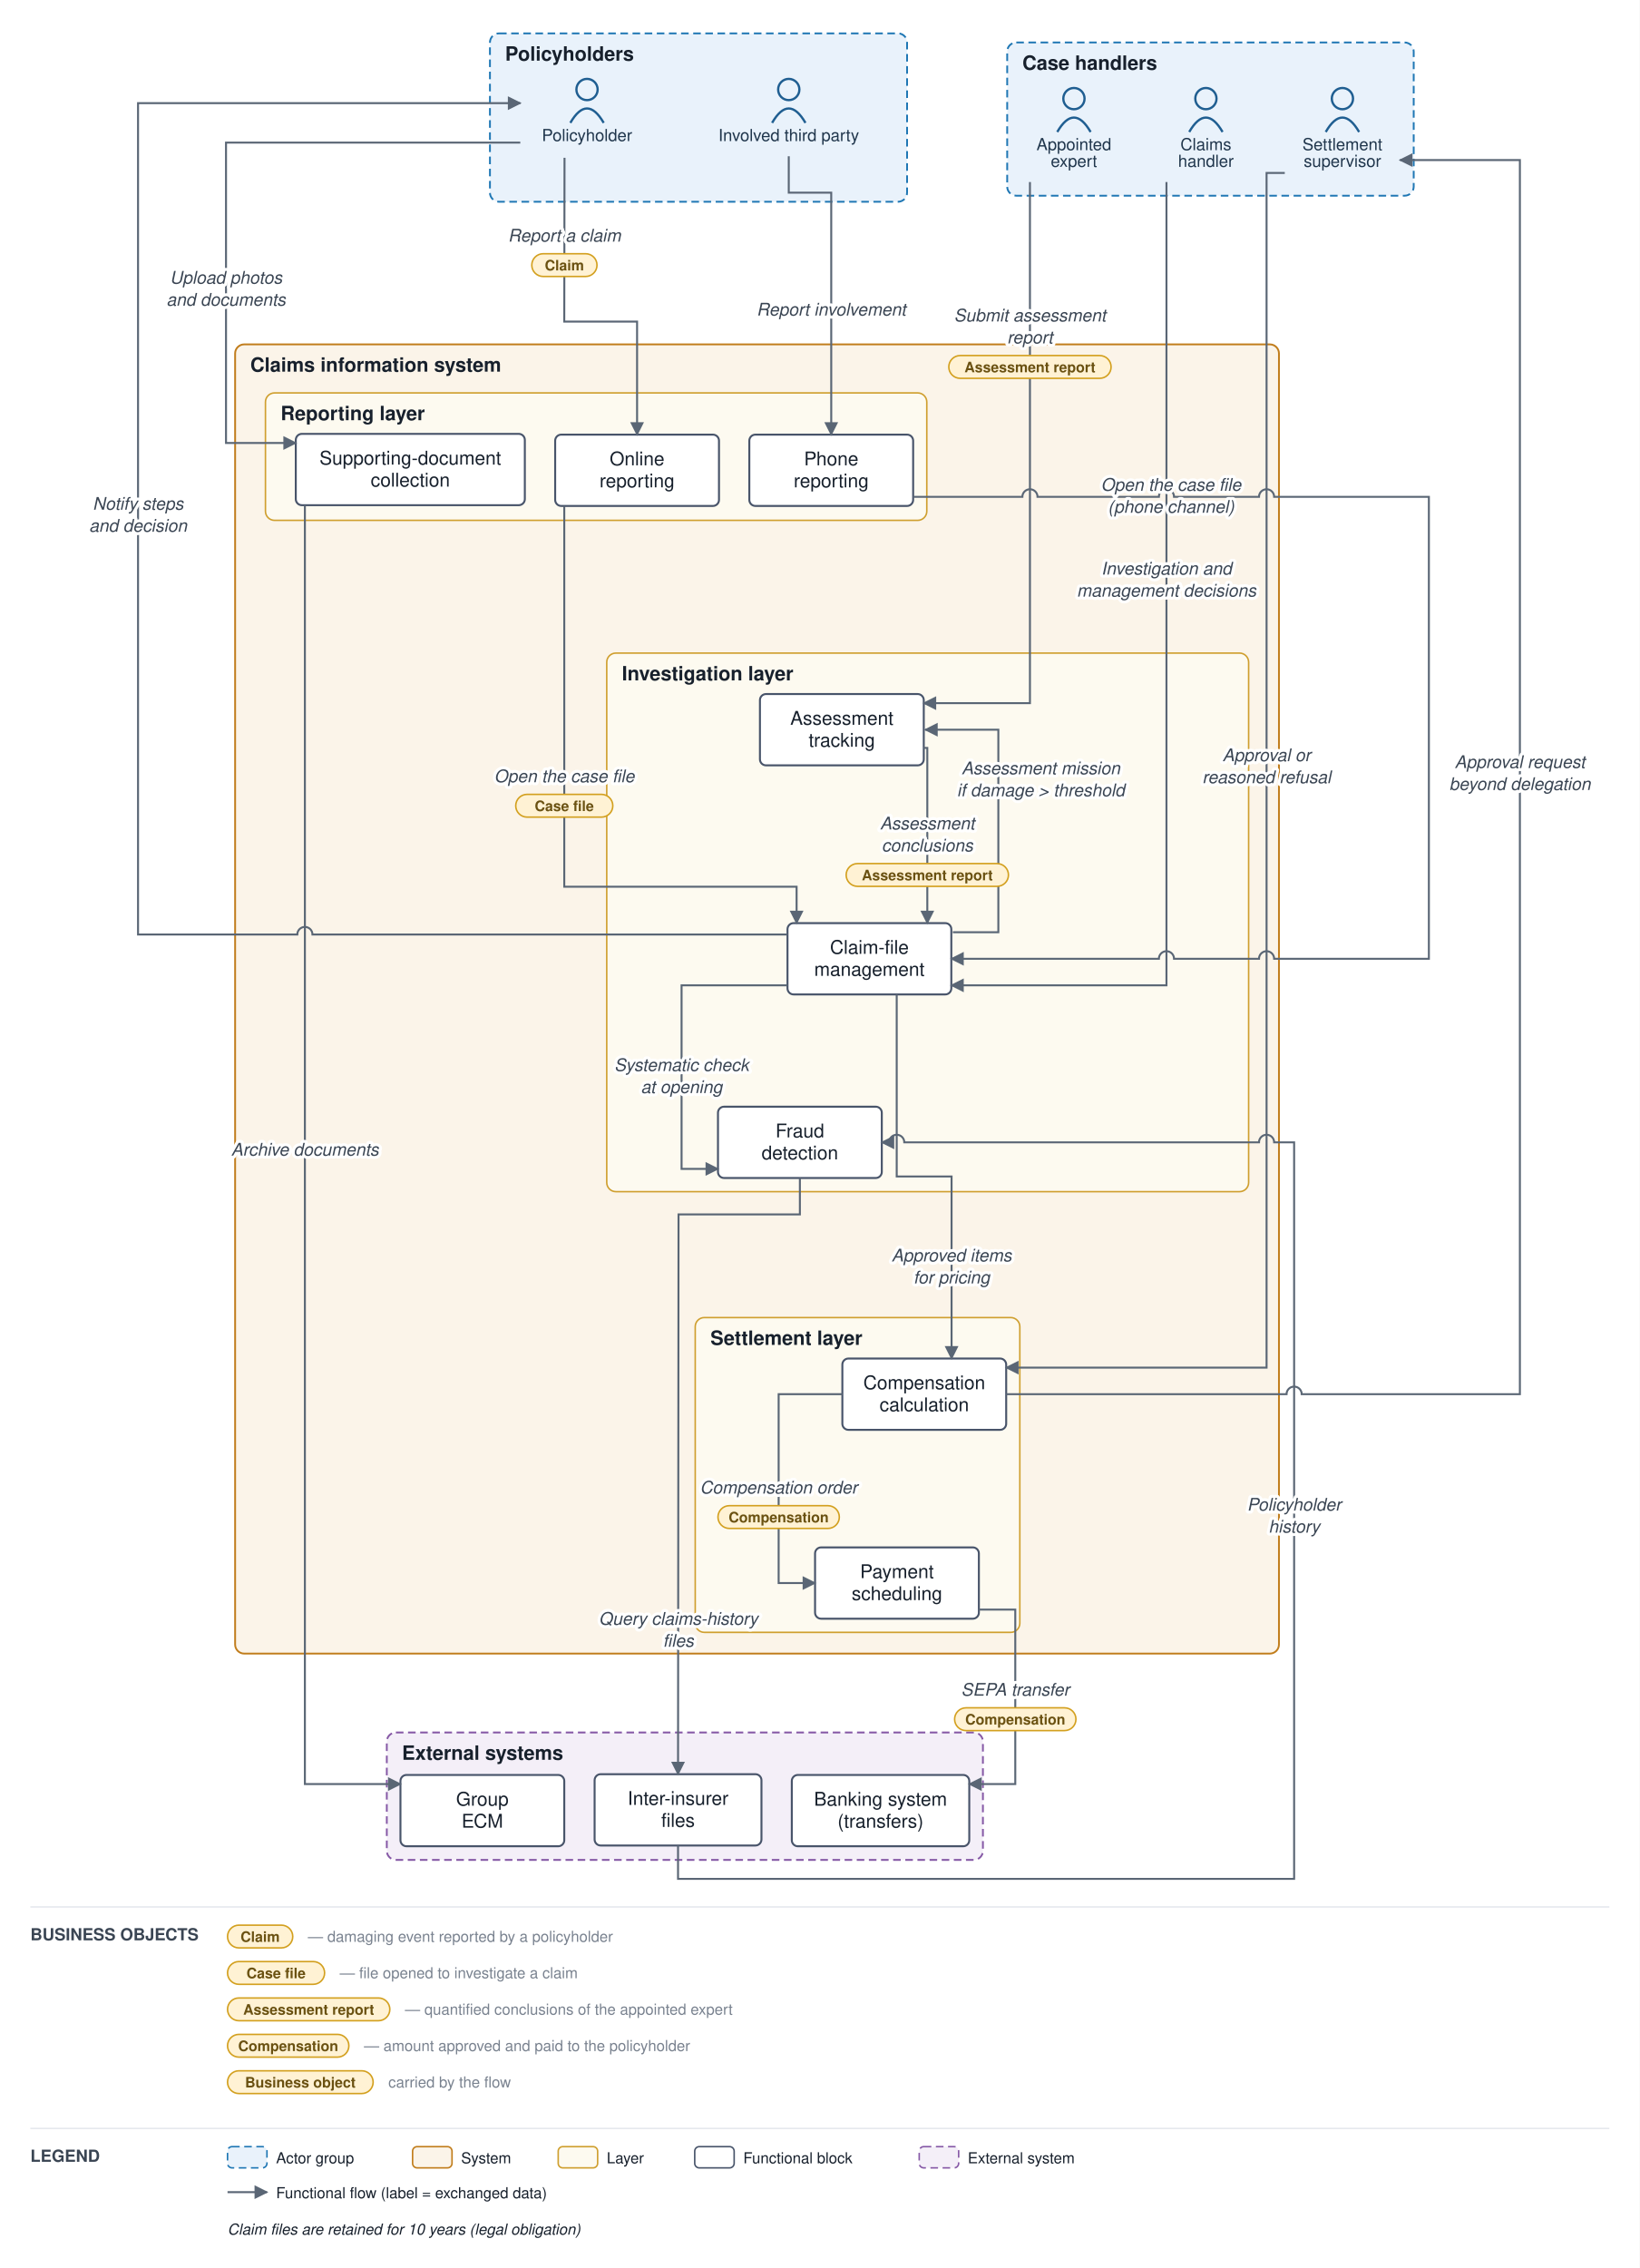
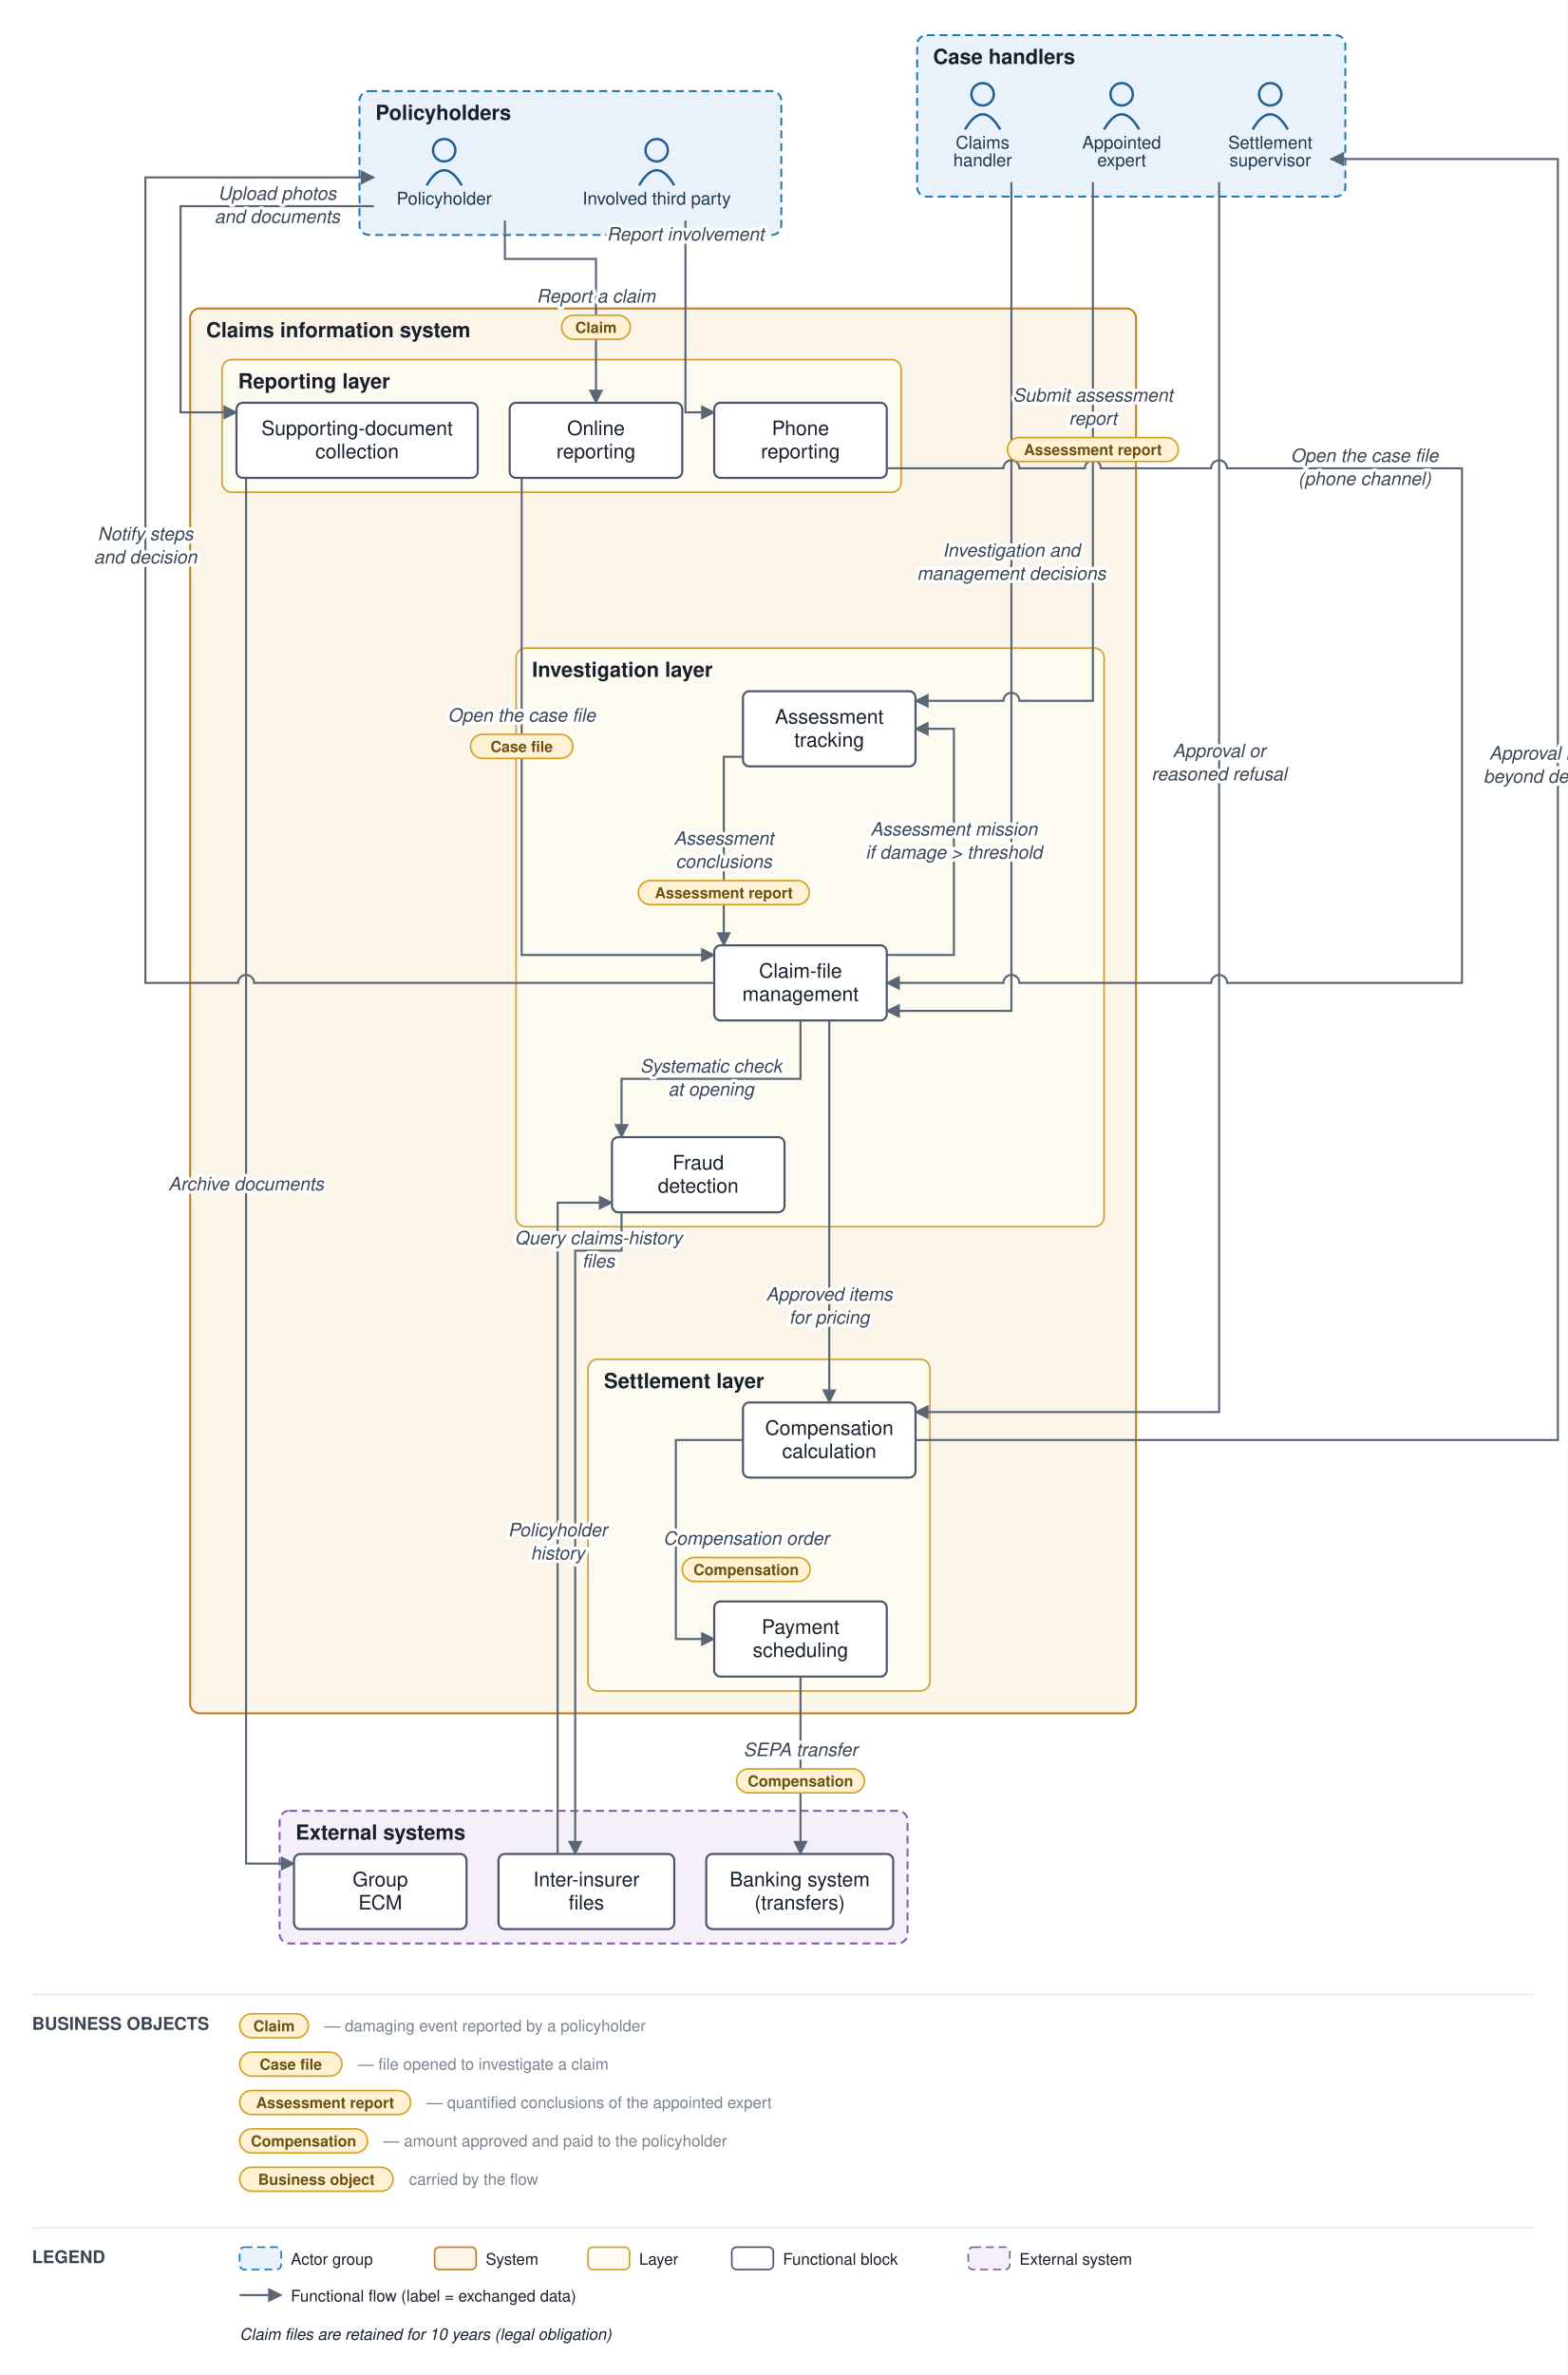
- <svg xmlns="http://www.w3.org/2000/svg" viewBox="0 0 1081 1495" font-family="Helvetica,Arial,sans-serif">
+ <svg xmlns="http://www.w3.org/2000/svg" viewBox="0 0 981 1486" font-family="Helvetica,Arial,sans-serif">
  <defs>
    <marker id="arr" viewBox="0 0 10 10" refX="9" refY="5" markerWidth="7" markerHeight="7" orient="auto-start-reverse">
      <path d="M0,0 L10,5 L0,10 z" fill="#5a6675" />
    </marker>
  </defs>
-   <rect width="1081" height="1495" fill="#ffffff" />
-   <rect x="323" y="22" width="275" height="111" rx="6" fill="#e9f2fb" stroke="#1f77b4" stroke-width="1.2" stroke-dasharray="5 3" />
-   <text x="333" y="40" font-size="13" font-weight="bold" fill="#17202c">Policyholders</text>
-   <rect x="664" y="28" width="268" height="101" rx="6" fill="#e9f2fb" stroke="#1f77b4" stroke-width="1.2" stroke-dasharray="5 3" />
-   <text x="674" y="46" font-size="13" font-weight="bold" fill="#17202c">Case handlers</text>
-   <rect x="155" y="227" width="688.167" height="863" rx="6" fill="#fbf4e9" stroke="#c17d1c" stroke-width="1.2" />
-   <text x="165" y="245" font-size="13" font-weight="bold" fill="#17202c">Claims information system</text>
-   <rect x="175" y="259" width="436" height="84" rx="6" fill="#fdfaf0" stroke="#cf9f2f" stroke-width="1" />
-   <text x="185" y="277" font-size="13" font-weight="bold" fill="#17202c">Reporting layer</text>
-   <rect x="400" y="430.5" width="423.167" height="355" rx="6" fill="#fdfaf0" stroke="#cf9f2f" stroke-width="1" />
-   <text x="410" y="448.5" font-size="13" font-weight="bold" fill="#17202c">Investigation layer</text>
-   <rect x="458.333" y="868.5" width="214" height="207.5" rx="6" fill="#fdfaf0" stroke="#cf9f2f" stroke-width="1" />
-   <text x="468.333" y="886.5" font-size="13" font-weight="bold" fill="#17202c">Settlement layer</text>
-   <rect x="255" y="1142" width="393" height="84" rx="6" fill="#f4eff8" stroke="#8659a6" stroke-width="1.2" stroke-dasharray="5 3" />
-   <text x="265" y="1160" font-size="13" font-weight="bold" fill="#17202c">External systems</text>
-   <circle cx="387" cy="59" r="7" fill="none" stroke="#1f5e91" stroke-width="1.5" />
-   <path d="M 376 81 q 11 -19 22 0" fill="none" stroke="#1f5e91" stroke-width="1.5" />
-   <text x="387" y="93" font-size="11" text-anchor="middle" fill="#20364c">Policyholder</text>
-   <circle cx="520" cy="59" r="7" fill="none" stroke="#1f5e91" stroke-width="1.5" />
-   <path d="M 509 81 q 11 -19 22 0" fill="none" stroke="#1f5e91" stroke-width="1.5" />
-   <text x="520" y="93" font-size="11" text-anchor="middle" fill="#20364c">Involved third party</text>
-   <circle cx="795" cy="65" r="7" fill="none" stroke="#1f5e91" stroke-width="1.5" />
-   <path d="M 784 87 q 11 -19 22 0" fill="none" stroke="#1f5e91" stroke-width="1.5" />
-   <text x="795" y="99" font-size="11" text-anchor="middle" fill="#20364c">Claims</text>
-   <text x="795" y="110" font-size="11" text-anchor="middle" fill="#20364c">handler</text>
-   <circle cx="708" cy="65" r="7" fill="none" stroke="#1f5e91" stroke-width="1.5" />
-   <path d="M 697 87 q 11 -19 22 0" fill="none" stroke="#1f5e91" stroke-width="1.5" />
-   <text x="708" y="99" font-size="11" text-anchor="middle" fill="#20364c">Appointed</text>
-   <text x="708" y="110" font-size="11" text-anchor="middle" fill="#20364c">expert</text>
-   <circle cx="885" cy="65" r="7" fill="none" stroke="#1f5e91" stroke-width="1.5" />
-   <path d="M 874 87 q 11 -19 22 0" fill="none" stroke="#1f5e91" stroke-width="1.5" />
-   <text x="885" y="99" font-size="11" text-anchor="middle" fill="#20364c">Settlement</text>
-   <text x="885" y="110" font-size="11" text-anchor="middle" fill="#20364c">supervisor</text>
-   <rect x="366" y="286.5" width="108" height="47" rx="4" fill="#ffffff" stroke="#48546a" stroke-width="1.3" />
-   <text x="420" y="306.75" font-size="12.5" text-anchor="middle" fill="#17202c">Online</text>
-   <text x="420" y="321.25" font-size="12.5" text-anchor="middle" fill="#17202c">reporting</text>
-   <rect x="494" y="286.5" width="108" height="47" rx="4" fill="#ffffff" stroke="#48546a" stroke-width="1.3" />
-   <text x="548" y="306.75" font-size="12.5" text-anchor="middle" fill="#17202c">Phone</text>
-   <text x="548" y="321.25" font-size="12.5" text-anchor="middle" fill="#17202c">reporting</text>
-   <rect x="195" y="286" width="151" height="47" rx="4" fill="#ffffff" stroke="#48546a" stroke-width="1.3" />
-   <text x="270.5" y="306.25" font-size="12.5" text-anchor="middle" fill="#17202c">Supporting-document</text>
-   <text x="270.5" y="320.75" font-size="12.5" text-anchor="middle" fill="#17202c">collection</text>
-   <rect x="519.167" y="608.5" width="108" height="47" rx="4" fill="#ffffff" stroke="#48546a" stroke-width="1.3" />
-   <text x="573.167" y="628.75" font-size="12.5" text-anchor="middle" fill="#17202c">Claim-file</text>
-   <text x="573.167" y="643.25" font-size="12.5" text-anchor="middle" fill="#17202c">management</text>
-   <rect x="501" y="457.5" width="108" height="47" rx="4" fill="#ffffff" stroke="#48546a" stroke-width="1.3" />
-   <text x="555" y="477.75" font-size="12.5" text-anchor="middle" fill="#17202c">Assessment</text>
-   <text x="555" y="492.25" font-size="12.5" text-anchor="middle" fill="#17202c">tracking</text>
-   <rect x="473.333" y="729.5" width="108" height="47" rx="4" fill="#ffffff" stroke="#48546a" stroke-width="1.3" />
-   <text x="527.333" y="749.75" font-size="12.5" text-anchor="middle" fill="#17202c">Fraud</text>
-   <text x="527.333" y="764.25" font-size="12.5" text-anchor="middle" fill="#17202c">detection</text>
-   <rect x="555.333" y="895.5" width="108" height="47" rx="4" fill="#ffffff" stroke="#48546a" stroke-width="1.3" />
-   <text x="609.333" y="915.75" font-size="12.5" text-anchor="middle" fill="#17202c">Compensation</text>
-   <text x="609.333" y="930.25" font-size="12.5" text-anchor="middle" fill="#17202c">calculation</text>
-   <rect x="537.333" y="1020" width="108" height="47" rx="4" fill="#ffffff" stroke="#48546a" stroke-width="1.3" />
-   <text x="591.333" y="1040.25" font-size="12.5" text-anchor="middle" fill="#17202c">Payment</text>
-   <text x="591.333" y="1054.75" font-size="12.5" text-anchor="middle" fill="#17202c">scheduling</text>
-   <rect x="522" y="1170" width="117" height="47" rx="4" fill="#ffffff" stroke="#48546a" stroke-width="1.3" />
-   <text x="580.5" y="1190.25" font-size="12.5" text-anchor="middle" fill="#17202c">Banking system</text>
-   <text x="580.5" y="1204.75" font-size="12.5" text-anchor="middle" fill="#17202c">(transfers)</text>
-   <rect x="392" y="1169.5" width="110" height="47" rx="4" fill="#ffffff" stroke="#48546a" stroke-width="1.3" />
-   <text x="447" y="1189.75" font-size="12.5" text-anchor="middle" fill="#17202c">Inter-insurer</text>
-   <text x="447" y="1204.25" font-size="12.5" text-anchor="middle" fill="#17202c">files</text>
-   <rect x="264" y="1170" width="108" height="47" rx="4" fill="#ffffff" stroke="#48546a" stroke-width="1.3" />
-   <text x="318" y="1190.25" font-size="12.5" text-anchor="middle" fill="#17202c">Group</text>
-   <text x="318" y="1204.75" font-size="12.5" text-anchor="middle" fill="#17202c">ECM</text>
-   <path d="M 372.167 104 L 372 212 L 420 212 L 420 286.5" fill="none" stroke="#5a6675" stroke-width="1.3" marker-end="url(#arr)" />
-   <path d="M 520 103 L 520 127 L 548 127 L 548 286.5" fill="none" stroke="#5a6675" stroke-width="1.3" marker-end="url(#arr)" />
-   <path d="M 343 94 L 149 94 L 149 292 L 195 292" fill="none" stroke="#5a6675" stroke-width="1.3" marker-end="url(#arr)" />
-   <path d="M 201 333 L 201 1176 L 264 1176" fill="none" stroke="#5a6675" stroke-width="1.3" marker-end="url(#arr)" />
-   <path d="M 372 333.5 L 372 584.5 L 525.167 584.5 L 525.167 608.5" fill="none" stroke="#5a6675" stroke-width="1.3" marker-end="url(#arr)" />
-   <path d="M 602 327.5 L 674 327.5 A 5 5 0 0 1 684 327.5 L 764 327.5 A 5 5 0 0 1 774 327.5 L 830 327.5 A 5 5 0 0 1 840 327.5 L 942 327.5 L 942 632 L 840 632 A 5 5 0 0 0 830 632 L 774 632 A 5 5 0 0 0 764 632 L 627.167 632" fill="none" stroke="#5a6675" stroke-width="1.3" marker-end="url(#arr)" />
-   <path d="M 519.167 649.5 L 449.333 649.5 L 449.333 770.5 L 473.333 770.5" fill="none" stroke="#5a6675" stroke-width="1.3" marker-end="url(#arr)" />
-   <path d="M 527.333 776.5 L 527.333 800.5 L 447.333 800.5 L 447 1169.5" fill="none" stroke="#5a6675" stroke-width="1.3" marker-end="url(#arr)" />
-   <path d="M 447 1216.5 L 447 1238.5 L 853.167 1238.5 L 853.167 753 L 840 753 A 5 5 0 0 0 830 753 L 596.167 753 A 5 5 0 0 0 586.167 753 L 581.333 753" fill="none" stroke="#5a6675" stroke-width="1.3" marker-end="url(#arr)" />
-   <path d="M 628.167 614.5 L 658.167 614.5 L 658.167 481 L 610 481" fill="none" stroke="#5a6675" stroke-width="1.3" marker-end="url(#arr)" />
-   <path d="M 679 120 L 679 463.5 L 609 463.5" fill="none" stroke="#5a6675" stroke-width="1.3" marker-end="url(#arr)" />
-   <path d="M 609 493 L 611.333 493 L 611.333 608.5" fill="none" stroke="#5a6675" stroke-width="1.3" marker-end="url(#arr)" />
-   <path d="M 769 120 L 769 649.5 L 627.167 649.5" fill="none" stroke="#5a6675" stroke-width="1.3" marker-end="url(#arr)" />
-   <path d="M 591.167 655.5 L 591.167 775.5 L 627.333 775.5 L 627.333 895.5" fill="none" stroke="#5a6675" stroke-width="1.3" marker-end="url(#arr)" />
-   <path d="M 663.333 919 L 848.167 919 A 5 5 0 0 1 858.167 919 L 1002 919 L 1002 105.5 L 923 105.5" fill="none" stroke="#5a6675" stroke-width="1.3" marker-end="url(#arr)" />
-   <path d="M 847 114 L 835 114 L 835 901.5 L 663.333 901.5" fill="none" stroke="#5a6675" stroke-width="1.3" marker-end="url(#arr)" />
-   <path d="M 555.333 919 L 513.333 919 L 513.333 1043.5 L 537.333 1043.5" fill="none" stroke="#5a6675" stroke-width="1.3" marker-end="url(#arr)" />
-   <path d="M 645.333 1061 L 669.333 1061 L 669.333 1176 L 639 1176" fill="none" stroke="#5a6675" stroke-width="1.3" marker-end="url(#arr)" />
-   <path d="M 519.167 616 L 206 616 A 5 5 0 0 0 196 616 L 91 616 L 91 68 L 343 68" fill="none" stroke="#5a6675" stroke-width="1.3" marker-end="url(#arr)" />
-   <text x="372.083" y="159.25" font-size="11.5" text-anchor="middle" fill="#3a4553" font-style="italic" stroke="#ffffff" stroke-width="4" paint-order="stroke" stroke-linejoin="round">Report a claim</text>
-   <rect x="350.583" y="167.25" width="43" height="15" rx="7.5" fill="#fff2d4" stroke="#d3a01f" stroke-width="1" />
-   <text x="372.083" y="178.25" font-size="9.5" text-anchor="middle" fill="#6a5111" font-weight="bold">Claim</text>
-   <text x="548" y="208" font-size="11.5" text-anchor="middle" fill="#3a4553" font-style="italic" stroke="#ffffff" stroke-width="4" paint-order="stroke" stroke-linejoin="round">Report involvement</text>
-   <text x="149" y="187" font-size="11.5" text-anchor="middle" fill="#3a4553" font-style="italic" stroke="#ffffff" stroke-width="4" paint-order="stroke" stroke-linejoin="round">Upload photos</text>
-   <text x="149" y="201.5" font-size="11.5" text-anchor="middle" fill="#3a4553" font-style="italic" stroke="#ffffff" stroke-width="4" paint-order="stroke" stroke-linejoin="round">and documents</text>
-   <text x="201" y="761.75" font-size="11.5" text-anchor="middle" fill="#3a4553" font-style="italic" stroke="#ffffff" stroke-width="4" paint-order="stroke" stroke-linejoin="round">Archive documents</text>
-   <text x="372" y="515.625" font-size="11.5" text-anchor="middle" fill="#3a4553" font-style="italic" stroke="#ffffff" stroke-width="4" paint-order="stroke" stroke-linejoin="round">Open the case file</text>
-   <rect x="340" y="523.625" width="64" height="15" rx="7.5" fill="#fff2d4" stroke="#d3a01f" stroke-width="1" />
-   <text x="372" y="534.625" font-size="9.5" text-anchor="middle" fill="#6a5111" font-weight="bold">Case file</text>
-   <text x="772" y="323.5" font-size="11.5" text-anchor="middle" fill="#3a4553" font-style="italic" stroke="#ffffff" stroke-width="4" paint-order="stroke" stroke-linejoin="round">Open the case file</text>
-   <text x="772" y="338" font-size="11.5" text-anchor="middle" fill="#3a4553" font-style="italic" stroke="#ffffff" stroke-width="4" paint-order="stroke" stroke-linejoin="round">(phone channel)</text>
-   <text x="449.333" y="706" font-size="11.5" text-anchor="middle" fill="#3a4553" font-style="italic" stroke="#ffffff" stroke-width="4" paint-order="stroke" stroke-linejoin="round">Systematic check</text>
-   <text x="449.333" y="720.5" font-size="11.5" text-anchor="middle" fill="#3a4553" font-style="italic" stroke="#ffffff" stroke-width="4" paint-order="stroke" stroke-linejoin="round">at opening</text>
-   <text x="447.167" y="1071" font-size="11.5" text-anchor="middle" fill="#3a4553" font-style="italic" stroke="#ffffff" stroke-width="4" paint-order="stroke" stroke-linejoin="round">Query claims-history</text>
-   <text x="447.167" y="1085.5" font-size="11.5" text-anchor="middle" fill="#3a4553" font-style="italic" stroke="#ffffff" stroke-width="4" paint-order="stroke" stroke-linejoin="round">files</text>
-   <text x="853.167" y="995.75" font-size="11.5" text-anchor="middle" fill="#3a4553" font-style="italic" stroke="#ffffff" stroke-width="4" paint-order="stroke" stroke-linejoin="round">Policyholder</text>
-   <text x="853.167" y="1010.25" font-size="11.5" text-anchor="middle" fill="#3a4553" font-style="italic" stroke="#ffffff" stroke-width="4" paint-order="stroke" stroke-linejoin="round">history</text>
-   <text x="686.167" y="510.375" font-size="11.5" text-anchor="middle" fill="#3a4553" font-style="italic" stroke="#ffffff" stroke-width="4" paint-order="stroke" stroke-linejoin="round">Assessment mission</text>
-   <text x="686.167" y="524.875" font-size="11.5" text-anchor="middle" fill="#3a4553" font-style="italic" stroke="#ffffff" stroke-width="4" paint-order="stroke" stroke-linejoin="round">if damage &gt; threshold</text>
-   <text x="679" y="211.875" font-size="11.5" text-anchor="middle" fill="#3a4553" font-style="italic" stroke="#ffffff" stroke-width="4" paint-order="stroke" stroke-linejoin="round">Submit assessment</text>
-   <text x="679" y="226.375" font-size="11.5" text-anchor="middle" fill="#3a4553" font-style="italic" stroke="#ffffff" stroke-width="4" paint-order="stroke" stroke-linejoin="round">report</text>
-   <rect x="625.5" y="234.375" width="107" height="15" rx="7.5" fill="#fff2d4" stroke="#d3a01f" stroke-width="1" />
-   <text x="679" y="245.375" font-size="9.5" text-anchor="middle" fill="#6a5111" font-weight="bold">Assessment report</text>
-   <text x="611.333" y="546.75" font-size="11.5" text-anchor="middle" fill="#3a4553" font-style="italic" stroke="#ffffff" stroke-width="4" paint-order="stroke" stroke-linejoin="round">Assessment</text>
-   <text x="611.333" y="561.25" font-size="11.5" text-anchor="middle" fill="#3a4553" font-style="italic" stroke="#ffffff" stroke-width="4" paint-order="stroke" stroke-linejoin="round">conclusions</text>
-   <rect x="557.833" y="569.25" width="107" height="15" rx="7.5" fill="#fff2d4" stroke="#d3a01f" stroke-width="1" />
-   <text x="611.333" y="580.25" font-size="9.5" text-anchor="middle" fill="#6a5111" font-weight="bold">Assessment report</text>
-   <text x="769" y="378.75" font-size="11.5" text-anchor="middle" fill="#3a4553" font-style="italic" stroke="#ffffff" stroke-width="4" paint-order="stroke" stroke-linejoin="round">Investigation and</text>
-   <text x="769" y="393.25" font-size="11.5" text-anchor="middle" fill="#3a4553" font-style="italic" stroke="#ffffff" stroke-width="4" paint-order="stroke" stroke-linejoin="round">management decisions</text>
-   <text x="627.333" y="831.5" font-size="11.5" text-anchor="middle" fill="#3a4553" font-style="italic" stroke="#ffffff" stroke-width="4" paint-order="stroke" stroke-linejoin="round">Approved items</text>
-   <text x="627.333" y="846" font-size="11.5" text-anchor="middle" fill="#3a4553" font-style="italic" stroke="#ffffff" stroke-width="4" paint-order="stroke" stroke-linejoin="round">for pricing</text>
-   <text x="1002" y="506.25" font-size="11.5" text-anchor="middle" fill="#3a4553" font-style="italic" stroke="#ffffff" stroke-width="4" paint-order="stroke" stroke-linejoin="round">Approval request</text>
-   <text x="1002" y="520.75" font-size="11.5" text-anchor="middle" fill="#3a4553" font-style="italic" stroke="#ffffff" stroke-width="4" paint-order="stroke" stroke-linejoin="round">beyond delegation</text>
-   <text x="835" y="501.75" font-size="11.5" text-anchor="middle" fill="#3a4553" font-style="italic" stroke="#ffffff" stroke-width="4" paint-order="stroke" stroke-linejoin="round">Approval or</text>
-   <text x="835" y="516.25" font-size="11.5" text-anchor="middle" fill="#3a4553" font-style="italic" stroke="#ffffff" stroke-width="4" paint-order="stroke" stroke-linejoin="round">reasoned refusal</text>
-   <text x="513.333" y="984.5" font-size="11.5" text-anchor="middle" fill="#3a4553" font-style="italic" stroke="#ffffff" stroke-width="4" paint-order="stroke" stroke-linejoin="round">Compensation order</text>
-   <rect x="473.333" y="992.5" width="80" height="15" rx="7.5" fill="#fff2d4" stroke="#d3a01f" stroke-width="1" />
-   <text x="513.333" y="1003.5" font-size="9.5" text-anchor="middle" fill="#6a5111" font-weight="bold">Compensation</text>
-   <text x="669.333" y="1117.75" font-size="11.5" text-anchor="middle" fill="#3a4553" font-style="italic" stroke="#ffffff" stroke-width="4" paint-order="stroke" stroke-linejoin="round">SEPA transfer</text>
-   <rect x="629.333" y="1125.75" width="80" height="15" rx="7.5" fill="#fff2d4" stroke="#d3a01f" stroke-width="1" />
-   <text x="669.333" y="1136.75" font-size="9.5" text-anchor="middle" fill="#6a5111" font-weight="bold">Compensation</text>
-   <text x="91" y="336" font-size="11.5" text-anchor="middle" fill="#3a4553" font-style="italic" stroke="#ffffff" stroke-width="4" paint-order="stroke" stroke-linejoin="round">Notify steps</text>
-   <text x="91" y="350.5" font-size="11.5" text-anchor="middle" fill="#3a4553" font-style="italic" stroke="#ffffff" stroke-width="4" paint-order="stroke" stroke-linejoin="round">and decision</text>
-   <line x1="20" y1="1257" x2="1061" y2="1257" stroke="#e6e9ee" stroke-width="1" />
-   <text x="20" y="1279" font-size="11" font-weight="bold" fill="#3a4553">BUSINESS OBJECTS</text>
-   <rect x="150" y="1269" width="43" height="15" rx="7.5" fill="#fff2d4" stroke="#d3a01f" />
-   <text x="171.5" y="1280" font-size="9.5" text-anchor="middle" fill="#6a5111" font-weight="bold">Claim</text>
-   <text x="203" y="1280" font-size="10" fill="#79828f">— damaging event reported by a policyholder</text>
-   <rect x="150" y="1293" width="64" height="15" rx="7.5" fill="#fff2d4" stroke="#d3a01f" />
-   <text x="182" y="1304" font-size="9.5" text-anchor="middle" fill="#6a5111" font-weight="bold">Case file</text>
-   <text x="224" y="1304" font-size="10" fill="#79828f">— file opened to investigate a claim</text>
-   <rect x="150" y="1317" width="107" height="15" rx="7.5" fill="#fff2d4" stroke="#d3a01f" />
-   <text x="203.5" y="1328" font-size="9.5" text-anchor="middle" fill="#6a5111" font-weight="bold">Assessment report</text>
-   <text x="267" y="1328" font-size="10" fill="#79828f">— quantified conclusions of the appointed expert</text>
-   <rect x="150" y="1341" width="80" height="15" rx="7.5" fill="#fff2d4" stroke="#d3a01f" />
-   <text x="190" y="1352" font-size="9.5" text-anchor="middle" fill="#6a5111" font-weight="bold">Compensation</text>
-   <text x="240" y="1352" font-size="10" fill="#79828f">— amount approved and paid to the policyholder</text>
-   <rect x="150" y="1365" width="96" height="15" rx="7.5" fill="#fff2d4" stroke="#d3a01f" />
-   <text x="198" y="1376" font-size="9.5" text-anchor="middle" fill="#6a5111" font-weight="bold">Business object</text>
-   <text x="256" y="1376" font-size="10" fill="#79828f">carried by the flow</text>
-   <line x1="20" y1="1403" x2="1061" y2="1403" stroke="#e6e9ee" stroke-width="1" />
-   <text x="20" y="1425" font-size="11" font-weight="bold" fill="#3a4553">LEGEND</text>
-   <rect x="150" y="1415" width="26" height="14" rx="3" fill="#e9f2fb" stroke="#1f77b4" stroke-dasharray="5 3" />
-   <text x="182" y="1426" font-size="10" fill="#17202c">Actor group</text>
-   <rect x="272" y="1415" width="26" height="14" rx="3" fill="#fbf4e9" stroke="#c17d1c" />
-   <text x="304" y="1426" font-size="10" fill="#17202c">System</text>
-   <rect x="368" y="1415" width="26" height="14" rx="3" fill="#fdfaf0" stroke="#cf9f2f" />
-   <text x="400" y="1426" font-size="10" fill="#17202c">Layer</text>
-   <rect x="458" y="1415" width="26" height="14" rx="3" fill="#ffffff" stroke="#48546a" />
-   <text x="490" y="1426" font-size="10" fill="#17202c">Functional block</text>
-   <rect x="606" y="1415" width="26" height="14" rx="3" fill="#f4eff8" stroke="#8659a6" stroke-dasharray="5 3" />
-   <text x="638" y="1426" font-size="10" fill="#17202c">External system</text>
-   <line x1="150" y1="1445" x2="176" y2="1445" stroke="#5a6675" stroke-width="1.3" marker-end="url(#arr)" />
-   <text x="182" y="1449" font-size="10" fill="#17202c">Functional flow (label = exchanged data)</text>
-   <text x="150" y="1473" font-size="10" fill="#17202c" font-style="italic">Claim files are retained for 10 years (legal obligation)</text>
+   <rect width="981" height="1486" fill="#ffffff" />
+   <rect x="225" y="57" width="264" height="90" rx="6" fill="#e9f2fb" stroke="#1f77b4" stroke-width="1.2" stroke-dasharray="5 3" />
+   <text x="235" y="75" font-size="13" font-weight="bold" fill="#17202c">Policyholders</text>
+   <rect x="574" y="22" width="268" height="101" rx="6" fill="#e9f2fb" stroke="#1f77b4" stroke-width="1.2" stroke-dasharray="5 3" />
+   <text x="584" y="40" font-size="13" font-weight="bold" fill="#17202c">Case handlers</text>
+   <rect x="119" y="193" width="592" height="879" rx="6" fill="#fbf4e9" stroke="#c17d1c" stroke-width="1.2" />
+   <text x="129" y="211" font-size="13" font-weight="bold" fill="#17202c">Claims information system</text>
+   <rect x="139" y="225" width="425" height="83" rx="6" fill="#fdfaf0" stroke="#cf9f2f" stroke-width="1" />
+   <text x="149" y="243" font-size="13" font-weight="bold" fill="#17202c">Reporting layer</text>
+   <rect x="323" y="405.5" width="368" height="362" rx="6" fill="#fdfaf0" stroke="#cf9f2f" stroke-width="1" />
+   <text x="333" y="423.5" font-size="13" font-weight="bold" fill="#17202c">Investigation layer</text>
+   <rect x="368" y="850.5" width="214" height="207.5" rx="6" fill="#fdfaf0" stroke="#cf9f2f" stroke-width="1" />
+   <text x="378" y="868.5" font-size="13" font-weight="bold" fill="#17202c">Settlement layer</text>
+   <rect x="175" y="1133" width="393" height="83" rx="6" fill="#f4eff8" stroke="#8659a6" stroke-width="1.2" stroke-dasharray="5 3" />
+   <text x="185" y="1151" font-size="13" font-weight="bold" fill="#17202c">External systems</text>
+   <circle cx="278" cy="94" r="7" fill="none" stroke="#1f5e91" stroke-width="1.5" />
+   <path d="M 267 116 q 11 -19 22 0" fill="none" stroke="#1f5e91" stroke-width="1.5" />
+   <text x="278" y="128" font-size="11" text-anchor="middle" fill="#20364c">Policyholder</text>
+   <circle cx="411" cy="94" r="7" fill="none" stroke="#1f5e91" stroke-width="1.5" />
+   <path d="M 400 116 q 11 -19 22 0" fill="none" stroke="#1f5e91" stroke-width="1.5" />
+   <text x="411" y="128" font-size="11" text-anchor="middle" fill="#20364c">Involved third party</text>
+   <circle cx="615" cy="59" r="7" fill="none" stroke="#1f5e91" stroke-width="1.5" />
+   <path d="M 604 81 q 11 -19 22 0" fill="none" stroke="#1f5e91" stroke-width="1.5" />
+   <text x="615" y="93" font-size="11" text-anchor="middle" fill="#20364c">Claims</text>
+   <text x="615" y="104" font-size="11" text-anchor="middle" fill="#20364c">handler</text>
+   <circle cx="702" cy="59" r="7" fill="none" stroke="#1f5e91" stroke-width="1.5" />
+   <path d="M 691 81 q 11 -19 22 0" fill="none" stroke="#1f5e91" stroke-width="1.5" />
+   <text x="702" y="93" font-size="11" text-anchor="middle" fill="#20364c">Appointed</text>
+   <text x="702" y="104" font-size="11" text-anchor="middle" fill="#20364c">expert</text>
+   <circle cx="795" cy="59" r="7" fill="none" stroke="#1f5e91" stroke-width="1.5" />
+   <path d="M 784 81 q 11 -19 22 0" fill="none" stroke="#1f5e91" stroke-width="1.5" />
+   <text x="795" y="93" font-size="11" text-anchor="middle" fill="#20364c">Settlement</text>
+   <text x="795" y="104" font-size="11" text-anchor="middle" fill="#20364c">supervisor</text>
+   <rect x="319" y="252" width="108" height="47" rx="4" fill="#ffffff" stroke="#48546a" stroke-width="1.3" />
+   <text x="373" y="272.25" font-size="12.5" text-anchor="middle" fill="#17202c">Online</text>
+   <text x="373" y="286.75" font-size="12.5" text-anchor="middle" fill="#17202c">reporting</text>
+   <rect x="447" y="252" width="108" height="47" rx="4" fill="#ffffff" stroke="#48546a" stroke-width="1.3" />
+   <text x="501" y="272.25" font-size="12.5" text-anchor="middle" fill="#17202c">Phone</text>
+   <text x="501" y="286.75" font-size="12.5" text-anchor="middle" fill="#17202c">reporting</text>
+   <rect x="148" y="252" width="151" height="47" rx="4" fill="#ffffff" stroke="#48546a" stroke-width="1.3" />
+   <text x="223.5" y="272.25" font-size="12.5" text-anchor="middle" fill="#17202c">Supporting-document</text>
+   <text x="223.5" y="286.75" font-size="12.5" text-anchor="middle" fill="#17202c">collection</text>
+   <rect x="447" y="591.5" width="108" height="47" rx="4" fill="#ffffff" stroke="#48546a" stroke-width="1.3" />
+   <text x="501" y="611.75" font-size="12.5" text-anchor="middle" fill="#17202c">Claim-file</text>
+   <text x="501" y="626.25" font-size="12.5" text-anchor="middle" fill="#17202c">management</text>
+   <rect x="465" y="432.5" width="108" height="47" rx="4" fill="#ffffff" stroke="#48546a" stroke-width="1.3" />
+   <text x="519" y="452.75" font-size="12.5" text-anchor="middle" fill="#17202c">Assessment</text>
+   <text x="519" y="467.25" font-size="12.5" text-anchor="middle" fill="#17202c">tracking</text>
+   <rect x="383" y="711.5" width="108" height="47" rx="4" fill="#ffffff" stroke="#48546a" stroke-width="1.3" />
+   <text x="437" y="731.75" font-size="12.5" text-anchor="middle" fill="#17202c">Fraud</text>
+   <text x="437" y="746.25" font-size="12.5" text-anchor="middle" fill="#17202c">detection</text>
+   <rect x="465" y="877.5" width="108" height="47" rx="4" fill="#ffffff" stroke="#48546a" stroke-width="1.3" />
+   <text x="519" y="897.75" font-size="12.5" text-anchor="middle" fill="#17202c">Compensation</text>
+   <text x="519" y="912.25" font-size="12.5" text-anchor="middle" fill="#17202c">calculation</text>
+   <rect x="447" y="1002" width="108" height="47" rx="4" fill="#ffffff" stroke="#48546a" stroke-width="1.3" />
+   <text x="501" y="1022.25" font-size="12.5" text-anchor="middle" fill="#17202c">Payment</text>
+   <text x="501" y="1036.75" font-size="12.5" text-anchor="middle" fill="#17202c">scheduling</text>
+   <rect x="442" y="1160" width="117" height="47" rx="4" fill="#ffffff" stroke="#48546a" stroke-width="1.3" />
+   <text x="500.5" y="1180.25" font-size="12.5" text-anchor="middle" fill="#17202c">Banking system</text>
+   <text x="500.5" y="1194.75" font-size="12.5" text-anchor="middle" fill="#17202c">(transfers)</text>
+   <rect x="312" y="1160" width="110" height="47" rx="4" fill="#ffffff" stroke="#48546a" stroke-width="1.3" />
+   <text x="367" y="1180.25" font-size="12.5" text-anchor="middle" fill="#17202c">Inter-insurer</text>
+   <text x="367" y="1194.75" font-size="12.5" text-anchor="middle" fill="#17202c">files</text>
+   <rect x="184" y="1160" width="108" height="47" rx="4" fill="#ffffff" stroke="#48546a" stroke-width="1.3" />
+   <text x="238" y="1180.25" font-size="12.5" text-anchor="middle" fill="#17202c">Group</text>
+   <text x="238" y="1194.75" font-size="12.5" text-anchor="middle" fill="#17202c">ECM</text>
+   <path d="M 316 138 L 316 162 L 373 162 L 373 252" fill="none" stroke="#5a6675" stroke-width="1.3" marker-end="url(#arr)" />
+   <path d="M 429 138 L 429 258 L 447 258" fill="none" stroke="#5a6675" stroke-width="1.3" marker-end="url(#arr)" />
+   <path d="M 234 129 L 113 129 L 113 258 L 148 258" fill="none" stroke="#5a6675" stroke-width="1.3" marker-end="url(#arr)" />
+   <path d="M 154 299 L 154 1166 L 184 1166" fill="none" stroke="#5a6675" stroke-width="1.3" marker-end="url(#arr)" />
+   <path d="M 326.5 299 L 326.5 597.5 L 447 597.5" fill="none" stroke="#5a6675" stroke-width="1.3" marker-end="url(#arr)" />
+   <path d="M 555 293 L 628 293 A 5 5 0 0 1 638 293 L 679 293 A 5 5 0 0 1 689 293 L 758 293 A 5 5 0 0 1 768 293 L 915 293 L 915 615 L 768 615 A 5 5 0 0 0 758 615 L 638 615 A 5 5 0 0 0 628 615 L 555 615" fill="none" stroke="#5a6675" stroke-width="1.3" marker-end="url(#arr)" />
+   <path d="M 501 638.5 L 501 675 L 389 675 L 389 711.5" fill="none" stroke="#5a6675" stroke-width="1.3" marker-end="url(#arr)" />
+   <path d="M 389 758.5 L 389 782.5 L 360 782.5 L 360 1160" fill="none" stroke="#5a6675" stroke-width="1.3" marker-end="url(#arr)" />
+   <path d="M 349 1160 L 349 752.5 L 383 752.5" fill="none" stroke="#5a6675" stroke-width="1.3" marker-end="url(#arr)" />
+   <path d="M 555 597.5 L 597 597.5 L 597 456 L 573 456" fill="none" stroke="#5a6675" stroke-width="1.3" marker-end="url(#arr)" />
+   <path d="M 684 114 L 684 438.5 L 638 438.5 A 5 5 0 0 0 628 438.5 L 573 438.5" fill="none" stroke="#5a6675" stroke-width="1.3" marker-end="url(#arr)" />
+   <path d="M 465 473.5 L 453 473.5 L 453 591.5" fill="none" stroke="#5a6675" stroke-width="1.3" marker-end="url(#arr)" />
+   <path d="M 633 114 L 633 632.5 L 555 632.5" fill="none" stroke="#5a6675" stroke-width="1.3" marker-end="url(#arr)" />
+   <path d="M 519 638.5 L 519 758 L 519 877.5" fill="none" stroke="#5a6675" stroke-width="1.3" marker-end="url(#arr)" />
+   <path d="M 573 901 L 975 901 L 975 99.5 L 833 99.5" fill="none" stroke="#5a6675" stroke-width="1.3" marker-end="url(#arr)" />
+   <path d="M 763 114 L 763 883.5 L 573 883.5" fill="none" stroke="#5a6675" stroke-width="1.3" marker-end="url(#arr)" />
+   <path d="M 465 901 L 423 901 L 423 1025.5 L 447 1025.5" fill="none" stroke="#5a6675" stroke-width="1.3" marker-end="url(#arr)" />
+   <path d="M 501 1049 L 501 1160" fill="none" stroke="#5a6675" stroke-width="1.3" marker-end="url(#arr)" />
+   <path d="M 447 615 L 159 615 A 5 5 0 0 0 149 615 L 91 615 L 91 111 L 234 111" fill="none" stroke="#5a6675" stroke-width="1.3" marker-end="url(#arr)" />
+   <text x="373" y="189.25" font-size="11.5" text-anchor="middle" fill="#3a4553" font-style="italic" stroke="#ffffff" stroke-width="4" paint-order="stroke" stroke-linejoin="round">Report a claim</text>
+   <rect x="351.5" y="197.25" width="43" height="15" rx="7.5" fill="#fff2d4" stroke="#d3a01f" stroke-width="1" />
+   <text x="373" y="208.25" font-size="9.5" text-anchor="middle" fill="#6a5111" font-weight="bold">Claim</text>
+   <text x="429" y="150.5" font-size="11.5" text-anchor="middle" fill="#3a4553" font-style="italic" stroke="#ffffff" stroke-width="4" paint-order="stroke" stroke-linejoin="round">Report involvement</text>
+   <text x="173.5" y="125" font-size="11.5" text-anchor="middle" fill="#3a4553" font-style="italic" stroke="#ffffff" stroke-width="4" paint-order="stroke" stroke-linejoin="round">Upload photos</text>
+   <text x="173.5" y="139.5" font-size="11.5" text-anchor="middle" fill="#3a4553" font-style="italic" stroke="#ffffff" stroke-width="4" paint-order="stroke" stroke-linejoin="round">and documents</text>
+   <text x="154" y="744.75" font-size="11.5" text-anchor="middle" fill="#3a4553" font-style="italic" stroke="#ffffff" stroke-width="4" paint-order="stroke" stroke-linejoin="round">Archive documents</text>
+   <text x="326.5" y="451.5" font-size="11.5" text-anchor="middle" fill="#3a4553" font-style="italic" stroke="#ffffff" stroke-width="4" paint-order="stroke" stroke-linejoin="round">Open the case file</text>
+   <rect x="294.5" y="459.5" width="64" height="15" rx="7.5" fill="#fff2d4" stroke="#d3a01f" stroke-width="1" />
+   <text x="326.5" y="470.5" font-size="9.5" text-anchor="middle" fill="#6a5111" font-weight="bold">Case file</text>
+   <text x="854" y="289" font-size="11.5" text-anchor="middle" fill="#3a4553" font-style="italic" stroke="#ffffff" stroke-width="4" paint-order="stroke" stroke-linejoin="round">Open the case file</text>
+   <text x="854" y="303.5" font-size="11.5" text-anchor="middle" fill="#3a4553" font-style="italic" stroke="#ffffff" stroke-width="4" paint-order="stroke" stroke-linejoin="round">(phone channel)</text>
+   <text x="445" y="671" font-size="11.5" text-anchor="middle" fill="#3a4553" font-style="italic" stroke="#ffffff" stroke-width="4" paint-order="stroke" stroke-linejoin="round">Systematic check</text>
+   <text x="445" y="685.5" font-size="11.5" text-anchor="middle" fill="#3a4553" font-style="italic" stroke="#ffffff" stroke-width="4" paint-order="stroke" stroke-linejoin="round">at opening</text>
+   <text x="374.5" y="778.5" font-size="11.5" text-anchor="middle" fill="#3a4553" font-style="italic" stroke="#ffffff" stroke-width="4" paint-order="stroke" stroke-linejoin="round">Query claims-history</text>
+   <text x="374.5" y="793" font-size="11.5" text-anchor="middle" fill="#3a4553" font-style="italic" stroke="#ffffff" stroke-width="4" paint-order="stroke" stroke-linejoin="round">files</text>
+   <text x="349" y="961.25" font-size="11.5" text-anchor="middle" fill="#3a4553" font-style="italic" stroke="#ffffff" stroke-width="4" paint-order="stroke" stroke-linejoin="round">Policyholder</text>
+   <text x="349" y="975.75" font-size="11.5" text-anchor="middle" fill="#3a4553" font-style="italic" stroke="#ffffff" stroke-width="4" paint-order="stroke" stroke-linejoin="round">history</text>
+   <text x="597" y="522.75" font-size="11.5" text-anchor="middle" fill="#3a4553" font-style="italic" stroke="#ffffff" stroke-width="4" paint-order="stroke" stroke-linejoin="round">Assessment mission</text>
+   <text x="597" y="537.25" font-size="11.5" text-anchor="middle" fill="#3a4553" font-style="italic" stroke="#ffffff" stroke-width="4" paint-order="stroke" stroke-linejoin="round">if damage &gt; threshold</text>
+   <text x="684" y="251.25" font-size="11.5" text-anchor="middle" fill="#3a4553" font-style="italic" stroke="#ffffff" stroke-width="4" paint-order="stroke" stroke-linejoin="round">Submit assessment</text>
+   <text x="684" y="265.75" font-size="11.5" text-anchor="middle" fill="#3a4553" font-style="italic" stroke="#ffffff" stroke-width="4" paint-order="stroke" stroke-linejoin="round">report</text>
+   <rect x="630.5" y="273.75" width="107" height="15" rx="7.5" fill="#fff2d4" stroke="#d3a01f" stroke-width="1" />
+   <text x="684" y="284.75" font-size="9.5" text-anchor="middle" fill="#6a5111" font-weight="bold">Assessment report</text>
+   <text x="453" y="528.5" font-size="11.5" text-anchor="middle" fill="#3a4553" font-style="italic" stroke="#ffffff" stroke-width="4" paint-order="stroke" stroke-linejoin="round">Assessment</text>
+   <text x="453" y="543" font-size="11.5" text-anchor="middle" fill="#3a4553" font-style="italic" stroke="#ffffff" stroke-width="4" paint-order="stroke" stroke-linejoin="round">conclusions</text>
+   <rect x="399.5" y="551" width="107" height="15" rx="7.5" fill="#fff2d4" stroke="#d3a01f" stroke-width="1" />
+   <text x="453" y="562" font-size="9.5" text-anchor="middle" fill="#6a5111" font-weight="bold">Assessment report</text>
+   <text x="633" y="348.25" font-size="11.5" text-anchor="middle" fill="#3a4553" font-style="italic" stroke="#ffffff" stroke-width="4" paint-order="stroke" stroke-linejoin="round">Investigation and</text>
+   <text x="633" y="362.75" font-size="11.5" text-anchor="middle" fill="#3a4553" font-style="italic" stroke="#ffffff" stroke-width="4" paint-order="stroke" stroke-linejoin="round">management decisions</text>
+   <text x="519" y="813.75" font-size="11.5" text-anchor="middle" fill="#3a4553" font-style="italic" stroke="#ffffff" stroke-width="4" paint-order="stroke" stroke-linejoin="round">Approved items</text>
+   <text x="519" y="828.25" font-size="11.5" text-anchor="middle" fill="#3a4553" font-style="italic" stroke="#ffffff" stroke-width="4" paint-order="stroke" stroke-linejoin="round">for pricing</text>
+   <text x="975" y="475.25" font-size="11.5" text-anchor="middle" fill="#3a4553" font-style="italic" stroke="#ffffff" stroke-width="4" paint-order="stroke" stroke-linejoin="round">Approval request</text>
+   <text x="975" y="489.75" font-size="11.5" text-anchor="middle" fill="#3a4553" font-style="italic" stroke="#ffffff" stroke-width="4" paint-order="stroke" stroke-linejoin="round">beyond delegation</text>
+   <text x="763" y="473.75" font-size="11.5" text-anchor="middle" fill="#3a4553" font-style="italic" stroke="#ffffff" stroke-width="4" paint-order="stroke" stroke-linejoin="round">Approval or</text>
+   <text x="763" y="488.25" font-size="11.5" text-anchor="middle" fill="#3a4553" font-style="italic" stroke="#ffffff" stroke-width="4" paint-order="stroke" stroke-linejoin="round">reasoned refusal</text>
+   <text x="467" y="966.5" font-size="11.5" text-anchor="middle" fill="#3a4553" font-style="italic" stroke="#ffffff" stroke-width="4" paint-order="stroke" stroke-linejoin="round">Compensation order</text>
+   <rect x="427" y="974.5" width="80" height="15" rx="7.5" fill="#fff2d4" stroke="#d3a01f" stroke-width="1" />
+   <text x="467" y="985.5" font-size="9.5" text-anchor="middle" fill="#6a5111" font-weight="bold">Compensation</text>
+   <text x="501" y="1098.75" font-size="11.5" text-anchor="middle" fill="#3a4553" font-style="italic" stroke="#ffffff" stroke-width="4" paint-order="stroke" stroke-linejoin="round">SEPA transfer</text>
+   <rect x="461" y="1106.75" width="80" height="15" rx="7.5" fill="#fff2d4" stroke="#d3a01f" stroke-width="1" />
+   <text x="501" y="1117.75" font-size="9.5" text-anchor="middle" fill="#6a5111" font-weight="bold">Compensation</text>
+   <text x="91" y="338" font-size="11.5" text-anchor="middle" fill="#3a4553" font-style="italic" stroke="#ffffff" stroke-width="4" paint-order="stroke" stroke-linejoin="round">Notify steps</text>
+   <text x="91" y="352.5" font-size="11.5" text-anchor="middle" fill="#3a4553" font-style="italic" stroke="#ffffff" stroke-width="4" paint-order="stroke" stroke-linejoin="round">and decision</text>
+   <line x1="20" y1="1248" x2="961" y2="1248" stroke="#e6e9ee" stroke-width="1" />
+   <text x="20" y="1270" font-size="11" font-weight="bold" fill="#3a4553">BUSINESS OBJECTS</text>
+   <rect x="150" y="1260" width="43" height="15" rx="7.5" fill="#fff2d4" stroke="#d3a01f" />
+   <text x="171.5" y="1271" font-size="9.5" text-anchor="middle" fill="#6a5111" font-weight="bold">Claim</text>
+   <text x="203" y="1271" font-size="10" fill="#79828f">— damaging event reported by a policyholder</text>
+   <rect x="150" y="1284" width="64" height="15" rx="7.5" fill="#fff2d4" stroke="#d3a01f" />
+   <text x="182" y="1295" font-size="9.5" text-anchor="middle" fill="#6a5111" font-weight="bold">Case file</text>
+   <text x="224" y="1295" font-size="10" fill="#79828f">— file opened to investigate a claim</text>
+   <rect x="150" y="1308" width="107" height="15" rx="7.5" fill="#fff2d4" stroke="#d3a01f" />
+   <text x="203.5" y="1319" font-size="9.5" text-anchor="middle" fill="#6a5111" font-weight="bold">Assessment report</text>
+   <text x="267" y="1319" font-size="10" fill="#79828f">— quantified conclusions of the appointed expert</text>
+   <rect x="150" y="1332" width="80" height="15" rx="7.5" fill="#fff2d4" stroke="#d3a01f" />
+   <text x="190" y="1343" font-size="9.5" text-anchor="middle" fill="#6a5111" font-weight="bold">Compensation</text>
+   <text x="240" y="1343" font-size="10" fill="#79828f">— amount approved and paid to the policyholder</text>
+   <rect x="150" y="1356" width="96" height="15" rx="7.5" fill="#fff2d4" stroke="#d3a01f" />
+   <text x="198" y="1367" font-size="9.5" text-anchor="middle" fill="#6a5111" font-weight="bold">Business object</text>
+   <text x="256" y="1367" font-size="10" fill="#79828f">carried by the flow</text>
+   <line x1="20" y1="1394" x2="961" y2="1394" stroke="#e6e9ee" stroke-width="1" />
+   <text x="20" y="1416" font-size="11" font-weight="bold" fill="#3a4553">LEGEND</text>
+   <rect x="150" y="1406" width="26" height="14" rx="3" fill="#e9f2fb" stroke="#1f77b4" stroke-dasharray="5 3" />
+   <text x="182" y="1417" font-size="10" fill="#17202c">Actor group</text>
+   <rect x="272" y="1406" width="26" height="14" rx="3" fill="#fbf4e9" stroke="#c17d1c" />
+   <text x="304" y="1417" font-size="10" fill="#17202c">System</text>
+   <rect x="368" y="1406" width="26" height="14" rx="3" fill="#fdfaf0" stroke="#cf9f2f" />
+   <text x="400" y="1417" font-size="10" fill="#17202c">Layer</text>
+   <rect x="458" y="1406" width="26" height="14" rx="3" fill="#ffffff" stroke="#48546a" />
+   <text x="490" y="1417" font-size="10" fill="#17202c">Functional block</text>
+   <rect x="606" y="1406" width="26" height="14" rx="3" fill="#f4eff8" stroke="#8659a6" stroke-dasharray="5 3" />
+   <text x="638" y="1417" font-size="10" fill="#17202c">External system</text>
+   <line x1="150" y1="1436" x2="176" y2="1436" stroke="#5a6675" stroke-width="1.3" marker-end="url(#arr)" />
+   <text x="182" y="1440" font-size="10" fill="#17202c">Functional flow (label = exchanged data)</text>
+   <text x="150" y="1464" font-size="10" fill="#17202c" font-style="italic">Claim files are retained for 10 years (legal obligation)</text>
</svg>
